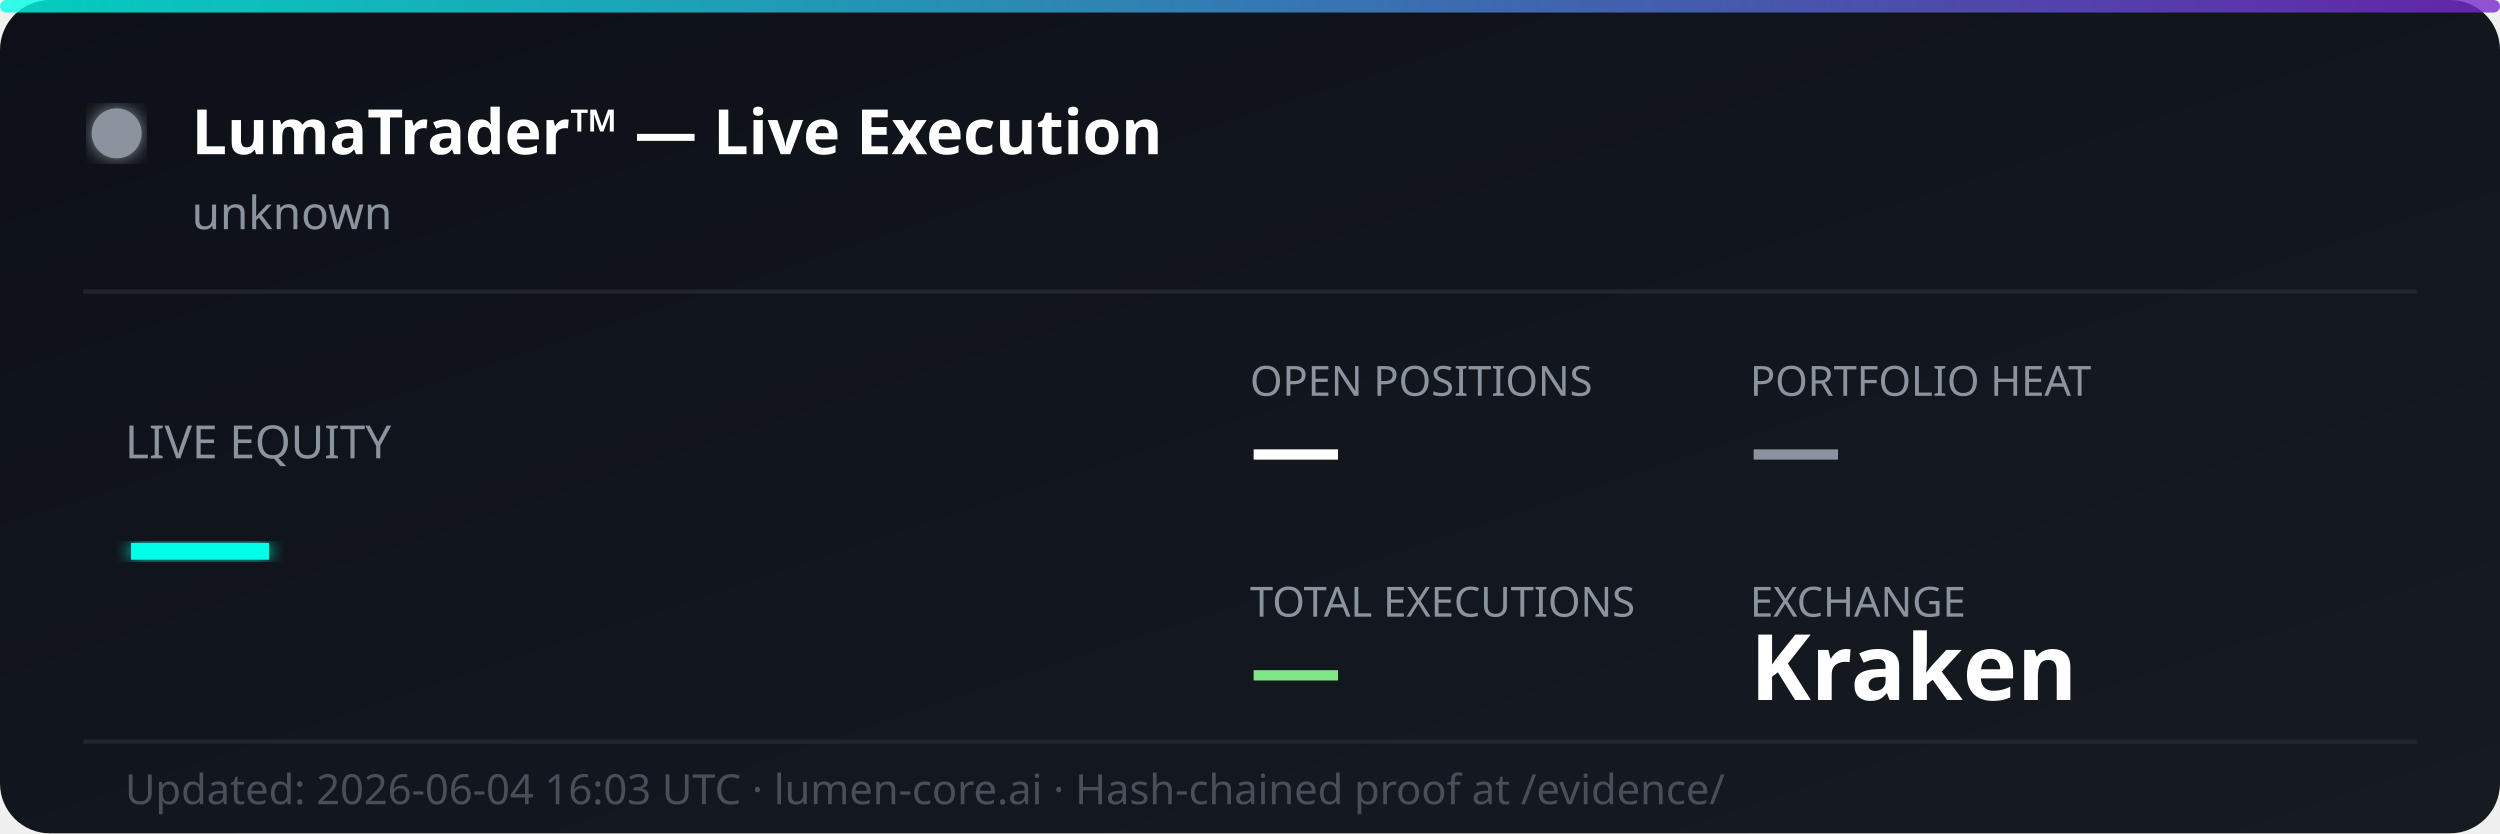
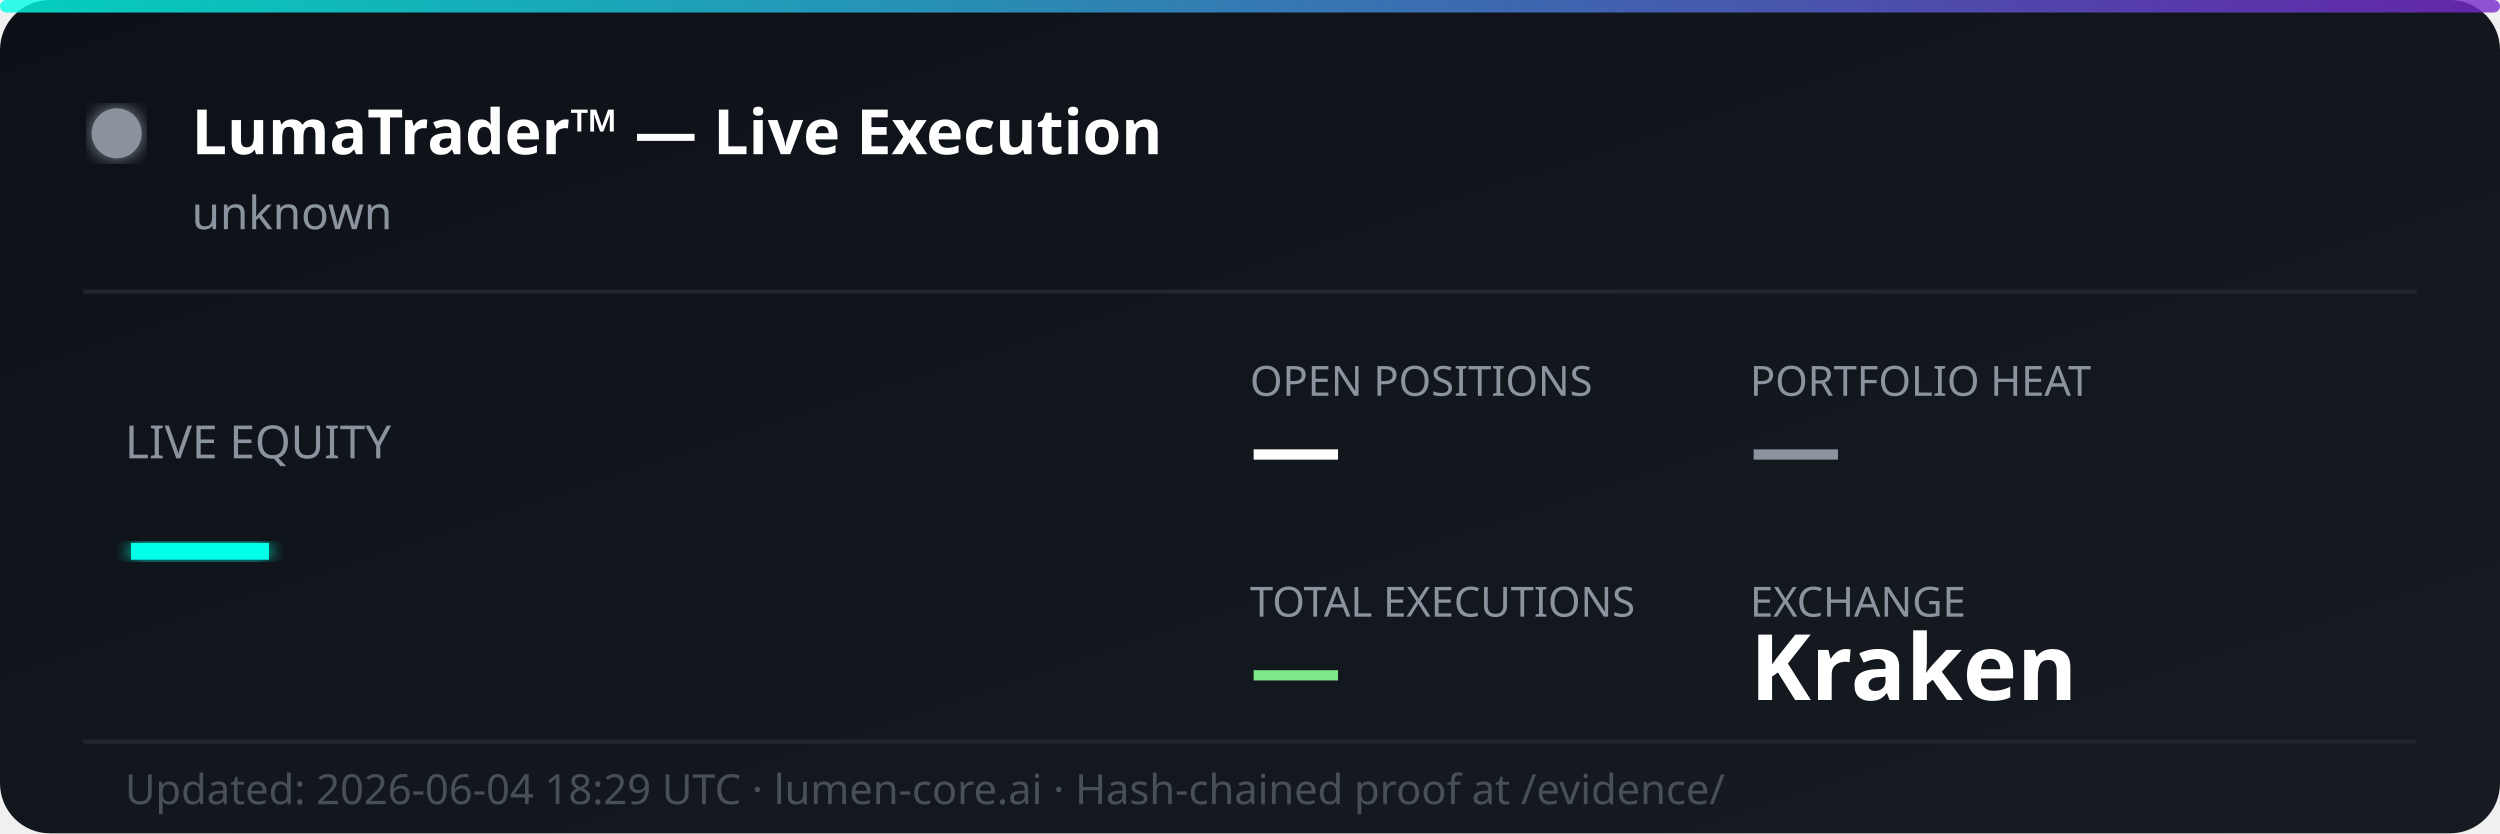
<svg xmlns="http://www.w3.org/2000/svg" width="600" height="200" viewBox="0 0 600 200" fill="none">
  <defs>
    <linearGradient id="bg" x1="0%" y1="0%" x2="100%" y2="100%">
      <stop offset="0%" style="stop-color:#0d1117;stop-opacity:1" />
      <stop offset="100%" style="stop-color:#161b22;stop-opacity:1" />
    </linearGradient>
    <linearGradient id="accent" x1="0%" y1="0%" x2="100%" y2="0%">
      <stop offset="0%" style="stop-color:#00ffe7;stop-opacity:0.8" />
      <stop offset="100%" style="stop-color:#7928ca;stop-opacity:0.8" />
    </linearGradient>
    <filter id="glow">
      <feGaussianBlur stdDeviation="2" result="coloredBlur" />
      <feMerge>
        <feMergeNode in="coloredBlur" />
        <feMergeNode in="SourceGraphic" />
      </feMerge>
    </filter>
  </defs>
  <rect width="600" height="200" rx="12" fill="url(#bg)" />
  <rect width="600" height="3" rx="1.5" fill="url(#accent)" />
  <circle cx="28" cy="32" r="6" fill="#8b949e" filter="url(#glow)">
    <animate attributeName="opacity" values="1;0.3;1" dur="2s" repeatCount="indefinite" />
  </circle>
  <text x="46" y="37" font-family="'Segoe UI', system-ui, sans-serif" font-size="15" font-weight="700" fill="#ffffff">LumaTrader™ — Live Execution</text>
  <text x="46" y="55" font-family="'Segoe UI', system-ui, sans-serif" font-size="11" fill="#8b949e">unknown</text>
  <line x1="20" y1="70" x2="580" y2="70" stroke="#21262d" stroke-width="1" />
  <text x="30" y="110" font-family="'Segoe UI', system-ui, sans-serif" font-size="11" fill="#8b949e">LIVE EQUITY</text>
  <text x="30" y="142" font-family="'Segoe UI', system-ui, sans-serif" font-size="36" font-weight="800" fill="#00ffe7" filter="url(#glow)">—</text>
  <text x="300" y="95" font-family="'Segoe UI', system-ui, sans-serif" font-size="10" fill="#8b949e">OPEN POSITIONS</text>
  <text x="300" y="115" font-family="'Segoe UI', system-ui, sans-serif" font-size="22" font-weight="700" fill="#ffffff">—</text>
  <text x="420" y="95" font-family="'Segoe UI', system-ui, sans-serif" font-size="10" fill="#8b949e">PORTFOLIO HEAT</text>
  <text x="420" y="115" font-family="'Segoe UI', system-ui, sans-serif" font-size="22" font-weight="700" fill="#8b949e">—</text>
  <text x="300" y="148" font-family="'Segoe UI', system-ui, sans-serif" font-size="10" fill="#8b949e">TOTAL EXECUTIONS</text>
  <text x="300" y="168" font-family="'Segoe UI', system-ui, sans-serif" font-size="22" font-weight="700" fill="#7ee787">—</text>
  <text x="420" y="148" font-family="'Segoe UI', system-ui, sans-serif" font-size="10" fill="#8b949e">EXCHANGE</text>
  <text x="420" y="168" font-family="'Segoe UI', system-ui, sans-serif" font-size="22" font-weight="700" fill="#ffffff">Kraken</text>
  <line x1="20" y1="178" x2="580" y2="178" stroke="#21262d" stroke-width="1" />
-   <text x="30" y="193" font-family="'Segoe UI', system-ui, sans-serif" font-size="10" fill="#484f58">Updated: 2026-06-04 16:03 UTC · lumen-core.ai · Hash-chained proof at /evidence/</text>
+   <text x="30" y="193" font-family="'Segoe UI', system-ui, sans-serif" font-size="10" fill="#484f58">Updated: 2026-06-04 18:29 UTC · lumen-core.ai · Hash-chained proof at /evidence/</text>
</svg>
